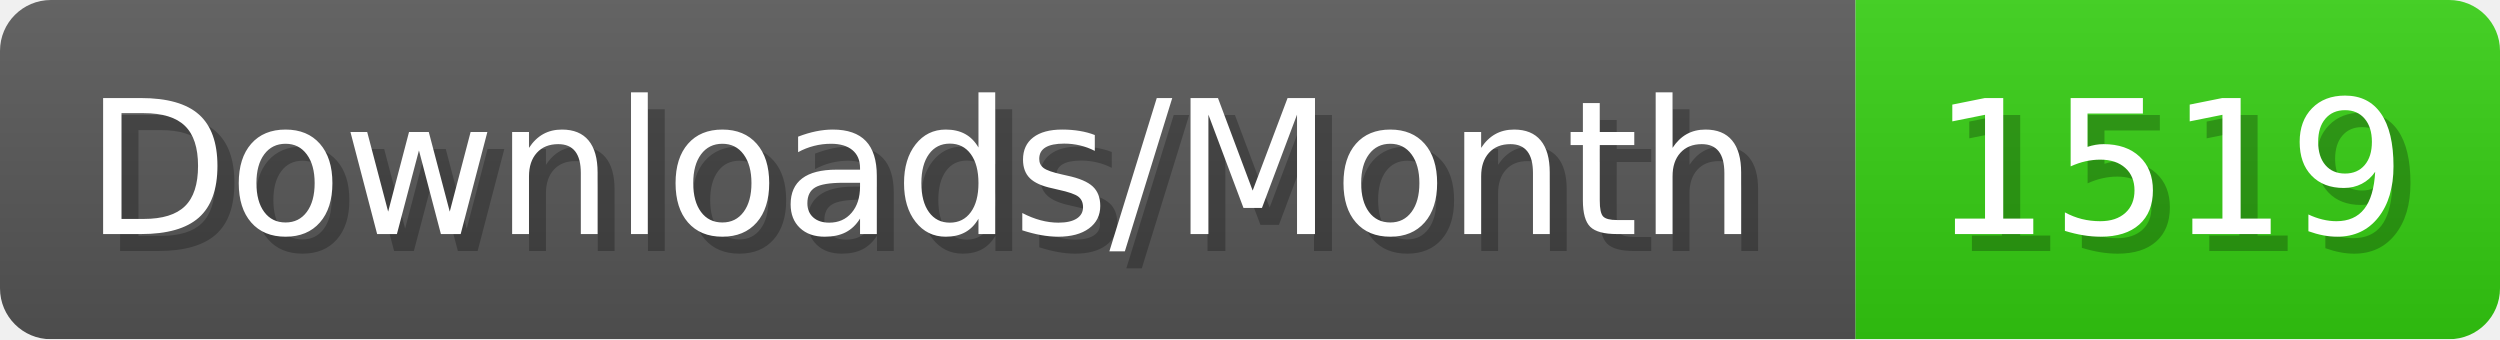
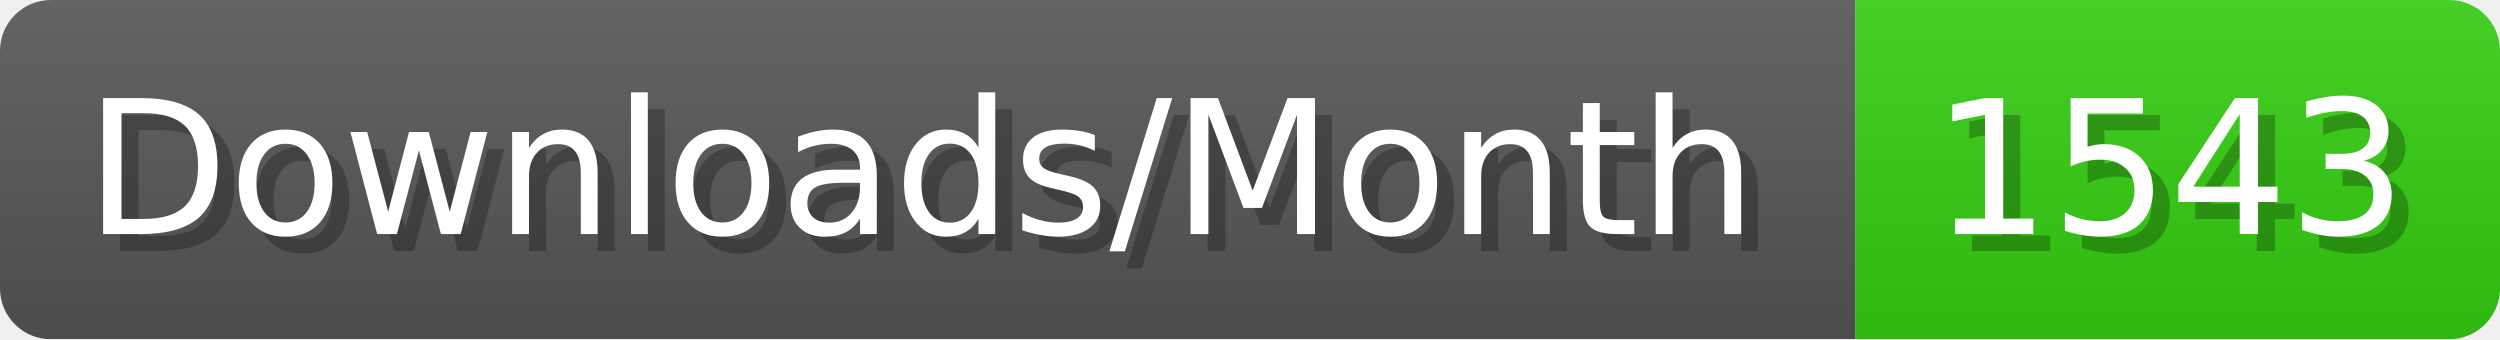
- <svg xmlns="http://www.w3.org/2000/svg" width="147.4" height="20" viewBox="0 0 1474 200" role="img" aria-label="Downloads/Month: 1519">
+ <svg xmlns="http://www.w3.org/2000/svg" width="147.4" height="20" viewBox="0 0 1474 200" role="img" aria-label="Downloads/Month: 1543">
  <linearGradient id="YlXUI" x2="0" y2="100%">
    <stop offset="0" stop-opacity=".1" stop-color="#EEE" />
    <stop offset="1" stop-opacity=".1" />
  </linearGradient>
  <mask id="JHhop">
    <rect width="1474" height="200" rx="30" fill="#FFF" />
  </mask>
  <g mask="url(#JHhop)">
    <rect width="1094" height="200" fill="#555" />
    <rect width="380" height="200" fill="#3C1" x="1094" />
    <rect width="1474" height="200" fill="url(#YlXUI)" />
  </g>
  <g aria-hidden="true" fill="#fff" text-anchor="start" font-family="Verdana,DejaVu Sans,sans-serif" font-size="110">
    <text x="60" y="148" textLength="994" fill="#000" opacity="0.25">Downloads/Month</text>
    <text x="50" y="138" textLength="994">Downloads/Month</text>
-     <text x="1149" y="148" textLength="280" fill="#000" opacity="0.25">1519</text>
-     <text x="1139" y="138" textLength="280">1519</text>
+     <text x="1149" y="148" textLength="280" fill="#000" opacity="0.25">1543</text>
+     <text x="1139" y="138" textLength="280">1543</text>
  </g>
</svg>
